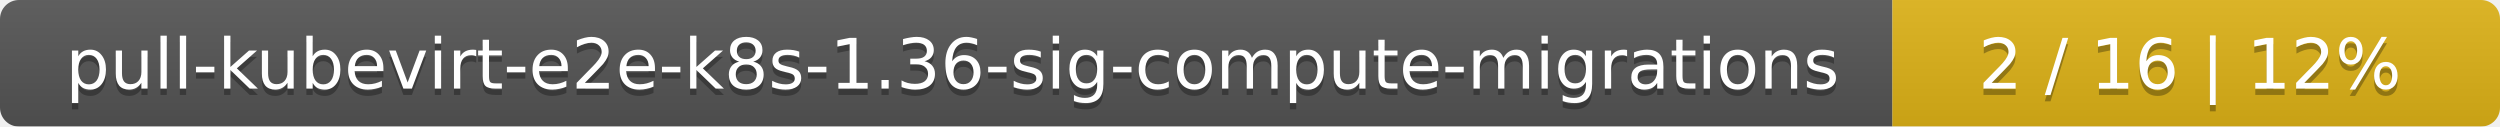
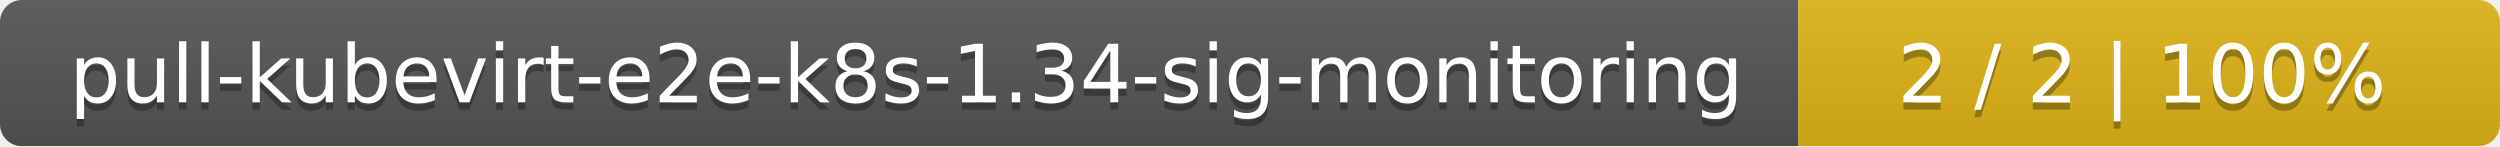
- <svg xmlns="http://www.w3.org/2000/svg" width="395" height="20">
+ <svg xmlns="http://www.w3.org/2000/svg" width="342" height="20">
  <linearGradient id="smooth" x2="0" y2="100%">
    <stop offset="0" stop-color="#bbb" stop-opacity=".1" />
    <stop offset="1" stop-opacity=".1" />
  </linearGradient>
  <mask id="round">
-     <rect width="395" height="20" rx="3" fill="#fff" />
+     <rect width="342" height="20" rx="3" fill="#fff" />
  </mask>
  <g mask="url(#round)">
-     <rect width="299" height="20" fill="#555" />
-     <rect x="299" width="96" height="20" fill="#dfb317" />
-     <rect width="395" height="20" fill="url(#smooth)" />
+     <rect width="246" height="20" fill="#555" />
+     <rect x="246" width="96" height="20" fill="#dfb317" />
+     <rect width="342" height="20" fill="url(#smooth)" />
  </g>
  <g fill="#fff" text-anchor="middle" font-family="DejaVu Sans,Verdana,Geneva,sans-serif" font-size="11">
-     <text x="150.5" y="15" fill="#010101" fill-opacity=".3">pull-kubevirt-e2e-k8s-1.36-sig-compute-migrations</text>
-     <text x="150.5" y="14">pull-kubevirt-e2e-k8s-1.36-sig-compute-migrations</text>
-     <text x="346" y="15" fill="#010101" fill-opacity=".3">2 / 16    |    12%</text>
-     <text x="346" y="14">2 / 16    |    12%</text>
+     <text x="124" y="15" fill="#010101" fill-opacity=".3">pull-kubevirt-e2e-k8s-1.34-sig-monitoring</text>
+     <text x="124" y="14">pull-kubevirt-e2e-k8s-1.34-sig-monitoring</text>
+     <text x="293" y="15" fill="#010101" fill-opacity=".3">2 / 2    |    100%</text>
+     <text x="293" y="14">2 / 2    |    100%</text>
  </g>
</svg>
